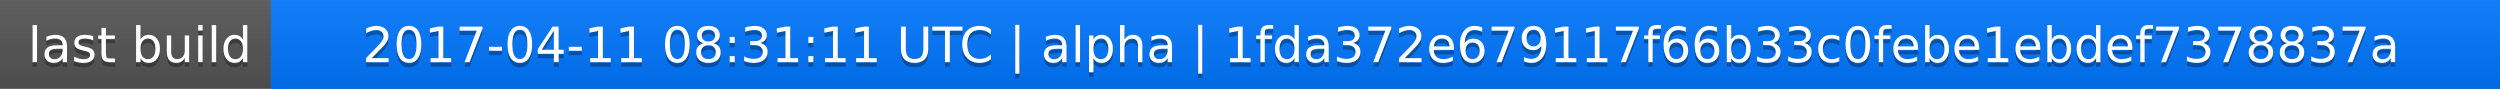
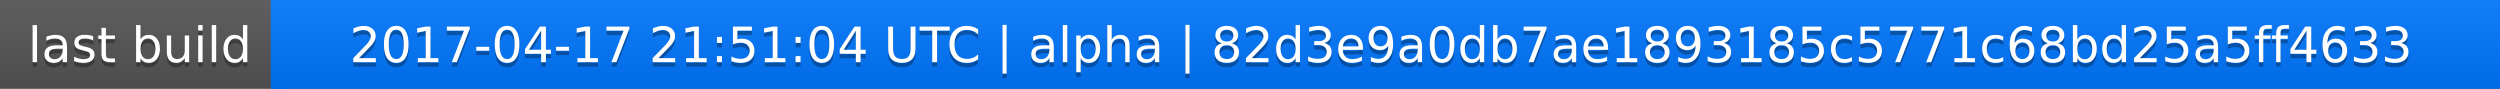
<svg xmlns="http://www.w3.org/2000/svg" width="563" height="20">
  <linearGradient id="a" x2="0" y2="100%">
    <stop offset="0" stop-color="#bbb" stop-opacity=".1" />
    <stop offset="1" stop-opacity=".1" />
  </linearGradient>
  <rect rx="0" width="563" height="20" fill="#555" />
  <rect rx="0" x="61" width="502" height="20" fill="#07f" />
  <path fill="#07f" d="M61 0h4v20h-4z" />
  <rect rx="0" width="563" height="20" fill="url(#a)" />
  <g fill="#fff" text-anchor="middle" font-family="DejaVu Sans,Verdana,Geneva,sans-serif" font-size="11">
    <text x="31.5" y="15" fill="#010101" fill-opacity=".3">last build</text>
    <text x="31.5" y="14">last build</text>
-     <text x="311" y="15" fill="#010101" fill-opacity=".3">2017-04-11 08:31:11 UTC | alpha | 1fda372e679117f66b33c0febe1ebdef7378837a</text>
-     <text x="311" y="14">2017-04-11 08:31:11 UTC | alpha | 1fda372e679117f66b33c0febe1ebdef7378837a</text>
+     <text x="311" y="15" fill="#010101" fill-opacity=".3">2017-04-17 21:51:04 UTC | alpha | 82d3e9a0db7ae1893185c5771c68bd25a5ff4633</text>
+     <text x="311" y="14">2017-04-17 21:51:04 UTC | alpha | 82d3e9a0db7ae1893185c5771c68bd25a5ff4633</text>
  </g>
</svg>
